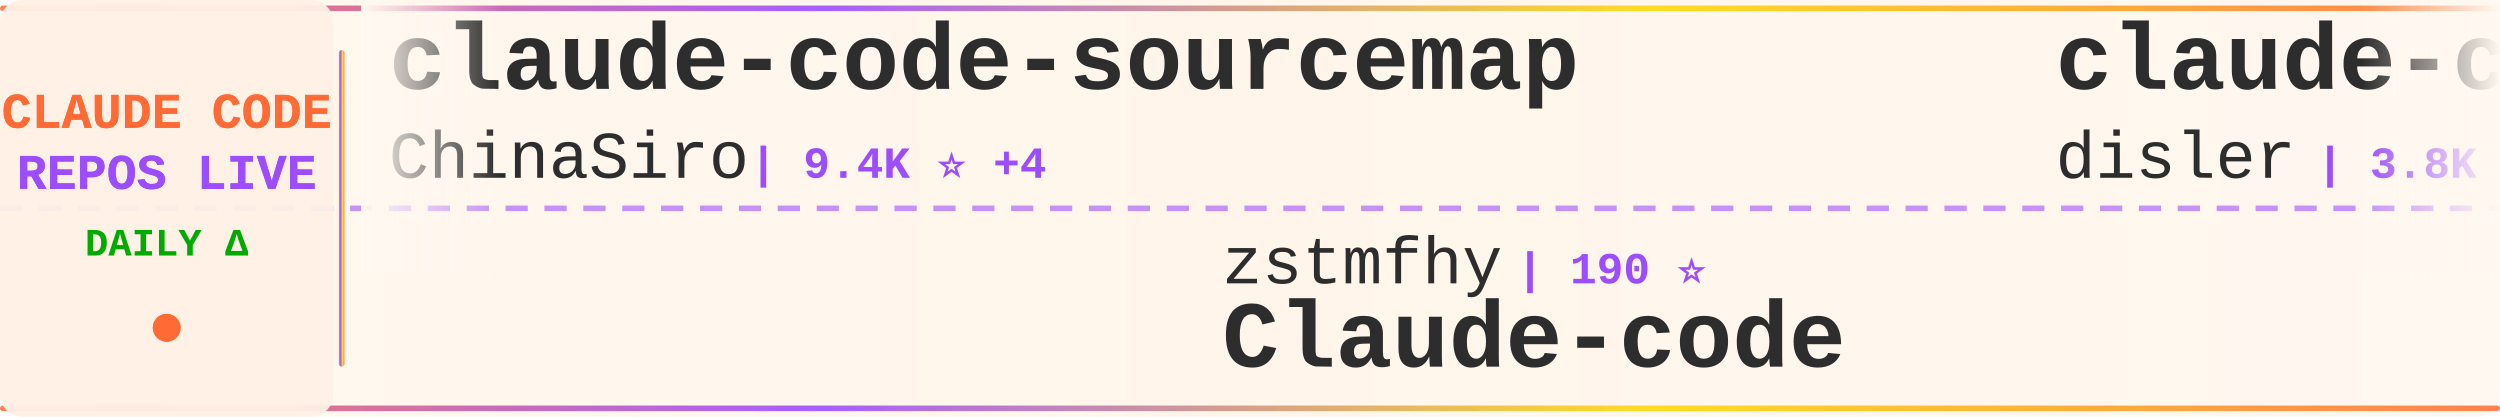
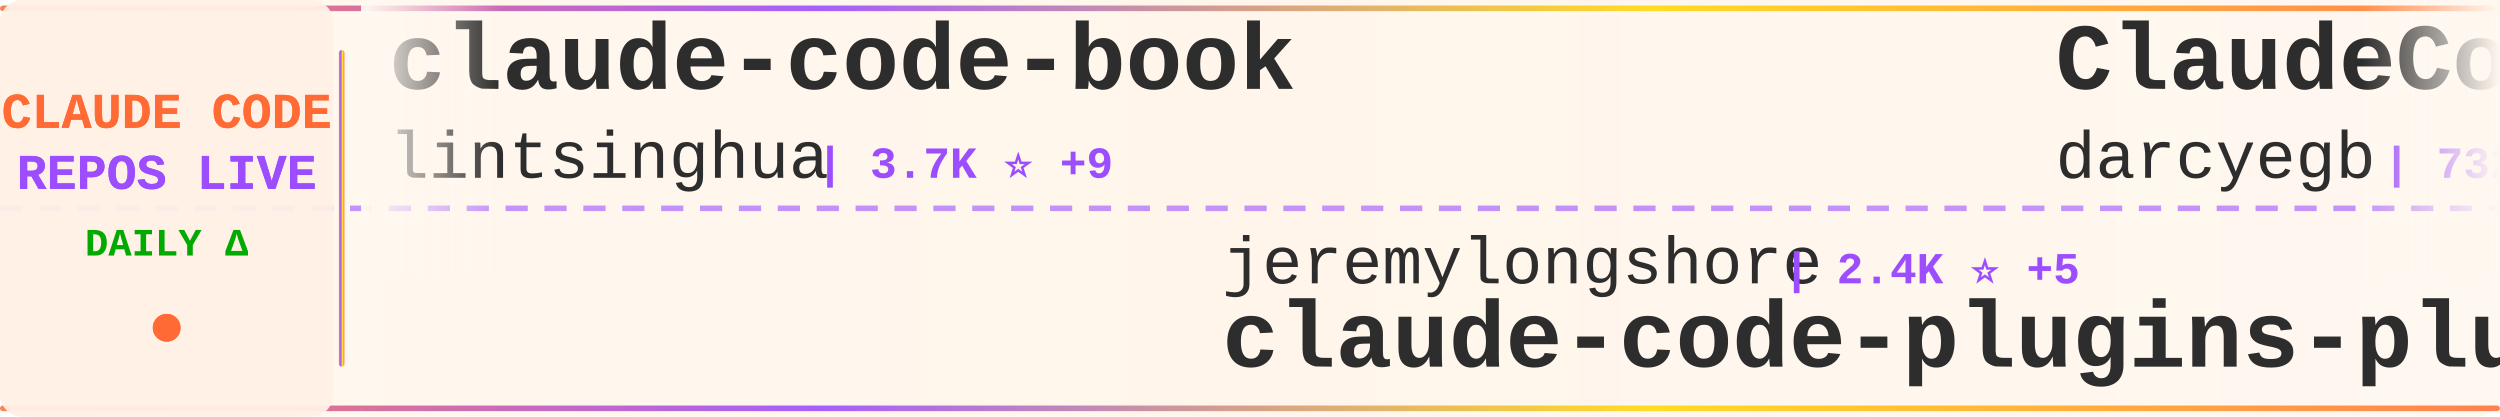
<svg xmlns="http://www.w3.org/2000/svg" width="900" height="150">
  <defs>
    <linearGradient id="tickerBg" x1="0%" y1="0%" x2="100%" y2="0%">
      <stop offset="0%" style="stop-color:#fff8f0;stop-opacity:0.98" />
      <stop offset="50%" style="stop-color:#fff5eb;stop-opacity:1" />
      <stop offset="100%" style="stop-color:#fff8f0;stop-opacity:0.98" />
    </linearGradient>
    <linearGradient id="borderGrad" x1="0%" y1="0%" x2="100%" y2="0%">
      <stop offset="0%" style="stop-color:#FF6B35;stop-opacity:0.85">
        <animate attributeName="stop-opacity" values="0.85;1;0.85" dur="2s" repeatCount="indefinite" />
      </stop>
      <stop offset="33%" style="stop-color:#9C4EFF;stop-opacity:0.9">
        <animate attributeName="stop-opacity" values="0.9;1;0.9" dur="2.2s" repeatCount="indefinite" />
      </stop>
      <stop offset="66%" style="stop-color:#FFD700;stop-opacity:0.85">
        <animate attributeName="stop-opacity" values="0.85;1;0.85" dur="1.8s" repeatCount="indefinite" />
      </stop>
      <stop offset="100%" style="stop-color:#FF6B35;stop-opacity:0.85">
        <animate attributeName="stop-opacity" values="0.85;1;0.85" dur="2s" repeatCount="indefinite" />
      </stop>
    </linearGradient>
    <filter id="textGlow">
      <feGaussianBlur stdDeviation="0.15" result="coloredBlur" />
      <feMerge>
        <feMergeNode in="coloredBlur" />
        <feMergeNode in="SourceGraphic" />
      </feMerge>
    </filter>
    <filter id="metricGlow">
      <feGaussianBlur stdDeviation="0.2" result="coloredBlur" />
      <feMerge>
        <feMergeNode in="coloredBlur" />
        <feMergeNode in="SourceGraphic" />
      </feMerge>
    </filter>
    <linearGradient id="leftFade" x1="0%" y1="0%" x2="100%" y2="0%">
      <stop offset="0%" style="stop-color:#fff8f0;stop-opacity:1" />
      <stop offset="100%" style="stop-color:#fff8f0;stop-opacity:0" />
    </linearGradient>
    <linearGradient id="rightFade" x1="0%" y1="0%" x2="100%" y2="0%">
      <stop offset="0%" style="stop-color:#fff8f0;stop-opacity:0" />
      <stop offset="100%" style="stop-color:#fff8f0;stop-opacity:1" />
    </linearGradient>
  </defs>
  <rect width="900" height="150" fill="url(#tickerBg)" rx="8" />
  <rect x="0" y="2" width="900" height="2" fill="url(#borderGrad)" rx="1" />
  <rect x="0" y="146" width="900" height="2" fill="url(#borderGrad)" rx="1" />
  <line x1="0" y1="75" x2="900" y2="75" stroke="#9C4EFF" stroke-width="2" stroke-dasharray="8 6" opacity="0.6" />
  <rect x="0" y="0" width="120" height="150" fill="#fff0e6" opacity="0.95" rx="8" />
  <text x="60" y="46" font-family="'Courier New', monospace" font-size="18" font-weight="bold" fill="#FF6B35" text-anchor="middle" filter="url(#textGlow)">
    CLAUDE CODE
  </text>
  <text x="60" y="68" font-family="'Courier New', monospace" font-size="18" font-weight="bold" fill="#9C4EFF" text-anchor="middle" filter="url(#textGlow)">
    REPOS LIVE
  </text>
  <text x="60" y="92" font-family="'Courier New', monospace" font-size="14" font-weight="bold" fill="#00aa00" text-anchor="middle">
    DAILY Δ
  </text>
  <circle cx="60" cy="118" r="5" fill="#FF6B35" filter="url(#metricGlow)">
    <animate attributeName="r" values="4;6;4" dur="1.5s" repeatCount="indefinite" />
    <animate attributeName="opacity" values="0.6;1;0.6" dur="1.5s" repeatCount="indefinite" />
  </circle>
  <rect x="122" y="18" width="2" height="114" fill="url(#borderGrad)" rx="1" />
  <clipPath id="tickerClip">
    <rect x="130" y="0" width="770" height="150" />
  </clipPath>
  <g clip-path="url(#tickerClip)">
    <g id="tickerItems">
      <animateTransform attributeName="transform" attributeType="XML" type="translate" from="0 0" to="-3000 0" dur="54s" repeatCount="indefinite" />
      <g transform="translate(0, 0)">
-         <text x="140" y="32" font-family="'Courier New', monospace" font-size="34" font-weight="bold" fill="#2d2d2d">claude-code-sourcemap</text>
-         <text x="140" y="64" font-family="'Courier New', monospace" font-size="24" font-weight="normal" fill="#2d2d2d" opacity="1.0">ChinaSiro</text>
-         <text x="270" y="64" font-family="'Courier New', monospace" font-size="16" font-weight="bold" fill="#9C4EFF"> | 9.4K ⭐ +4</text>
+         <text x="140" y="32" font-family="'Courier New', monospace" font-size="34" font-weight="bold" fill="#2d2d2d">claude-code-book</text>
+         <text x="140" y="64" font-family="'Courier New', monospace" font-size="24" font-weight="normal" fill="#2d2d2d" opacity="1.0">lintsinghua</text>
+         <text x="294" y="64" font-family="'Courier New', monospace" font-size="16" font-weight="bold" fill="#9C4EFF"> | 3.7K ⭐ +9</text>
      </g>
      <g transform="translate(300, 0)">
-         <text x="140" y="102" font-family="'Courier New', monospace" font-size="24" font-weight="normal" fill="#2d2d2d" opacity="1.0">zstmfhy</text>
-         <text x="246" y="102" font-family="'Courier New', monospace" font-size="16" font-weight="bold" fill="#9C4EFF"> | 190 ⭐</text>
-         <text x="140" y="132" font-family="'Courier New', monospace" font-size="34" font-weight="bold" fill="#2d2d2d">Claude-code</text>
+         <text x="140" y="102" font-family="'Courier New', monospace" font-size="24" font-weight="normal" fill="#2d2d2d" opacity="1.0">jeremylongshore</text>
+         <text x="342" y="102" font-family="'Courier New', monospace" font-size="16" font-weight="bold" fill="#9C4EFF"> | 2.4K ⭐ +5</text>
+         <text x="140" y="132" font-family="'Courier New', monospace" font-size="34" font-weight="bold" fill="#2d2d2d">claude-code-plugins-plus...</text>
      </g>
      <g transform="translate(600, 0)">
-         <text x="140" y="32" font-family="'Courier New', monospace" font-size="34" font-weight="bold" fill="#2d2d2d">claude-code-hooks-master...</text>
-         <text x="140" y="64" font-family="'Courier New', monospace" font-size="24" font-weight="normal" fill="#2d2d2d" opacity="1.0">disler</text>
-         <text x="234" y="64" font-family="'Courier New', monospace" font-size="16" font-weight="bold" fill="#9C4EFF"> | 3.8K ⭐ +2</text>
+         <text x="140" y="32" font-family="'Courier New', monospace" font-size="34" font-weight="bold" fill="#2d2d2d">ClaudeCodeAgents</text>
+         <text x="140" y="64" font-family="'Courier New', monospace" font-size="24" font-weight="normal" fill="#2d2d2d" opacity="1.0">darcyegb</text>
+         <text x="258" y="64" font-family="'Courier New', monospace" font-size="16" font-weight="bold" fill="#9C4EFF"> | 732 ⭐</text>
      </g>
      <g transform="translate(900, 0)">
-         <text x="140" y="102" font-family="'Courier New', monospace" font-size="24" font-weight="normal" fill="#2d2d2d" opacity="1.0">shareAI-lab</text>
-         <text x="294" y="102" font-family="'Courier New', monospace" font-size="16" font-weight="bold" fill="#9C4EFF"> | 68.0K ⭐ +230</text>
-         <text x="140" y="132" font-family="'Courier New', monospace" font-size="34" font-weight="bold" fill="#2d2d2d">learn-claude-code</text>
+         <text x="140" y="102" font-family="'Courier New', monospace" font-size="24" font-weight="normal" fill="#2d2d2d" opacity="1.0">VILA-Lab</text>
+         <text x="258" y="102" font-family="'Courier New', monospace" font-size="16" font-weight="bold" fill="#9C4EFF"> | 1.7K ⭐ +11</text>
+         <text x="140" y="132" font-family="'Courier New', monospace" font-size="34" font-weight="bold" fill="#2d2d2d">Dive-into-Claude-Code</text>
      </g>
      <g transform="translate(1200, 0)">
-         <text x="140" y="32" font-family="'Courier New', monospace" font-size="34" font-weight="bold" fill="#2d2d2d">claude-code-guide</text>
-         <text x="140" y="64" font-family="'Courier New', monospace" font-size="24" font-weight="normal" fill="#2d2d2d" opacity="1.0">Cranot</text>
-         <text x="234" y="64" font-family="'Courier New', monospace" font-size="16" font-weight="bold" fill="#9C4EFF"> | 2.8K ⭐ +4</text>
+         <text x="140" y="32" font-family="'Courier New', monospace" font-size="34" font-weight="bold" fill="#2d2d2d">Claude-Code-Source-Study</text>
+         <text x="140" y="64" font-family="'Courier New', monospace" font-size="24" font-weight="normal" fill="#2d2d2d" opacity="1.0">luyao618</text>
+         <text x="258" y="64" font-family="'Courier New', monospace" font-size="16" font-weight="bold" fill="#9C4EFF"> | 1.6K ⭐ +4</text>
      </g>
      <g transform="translate(1500, 0)">
-         <text x="140" y="102" font-family="'Courier New', monospace" font-size="24" font-weight="normal" fill="#2d2d2d" opacity="1.0">digitalsamba</text>
-         <text x="306" y="102" font-family="'Courier New', monospace" font-size="16" font-weight="bold" fill="#9C4EFF"> | 1.6K ⭐ +15</text>
-         <text x="140" y="132" font-family="'Courier New', monospace" font-size="34" font-weight="bold" fill="#2d2d2d">claude-code-video-toolki...</text>
+         <text x="140" y="102" font-family="'Courier New', monospace" font-size="24" font-weight="normal" fill="#2d2d2d" opacity="1.0">FlorianBruniaux</text>
+         <text x="342" y="102" font-family="'Courier New', monospace" font-size="16" font-weight="bold" fill="#9C4EFF"> | 5.2K ⭐ +28</text>
+         <text x="140" y="132" font-family="'Courier New', monospace" font-size="34" font-weight="bold" fill="#2d2d2d">claude-code-ultimate-gui...</text>
      </g>
      <g transform="translate(1800, 0)">
-         <text x="140" y="32" font-family="'Courier New', monospace" font-size="34" font-weight="bold" fill="#2d2d2d">claude-code-spec-workflo...</text>
-         <text x="140" y="64" font-family="'Courier New', monospace" font-size="24" font-weight="normal" fill="#2d2d2d" opacity="1.0">Pimzino</text>
-         <text x="246" y="64" font-family="'Courier New', monospace" font-size="16" font-weight="bold" fill="#9C4EFF"> | 3.8K ⭐ +2</text>
+         <text x="140" y="32" font-family="'Courier New', monospace" font-size="34" font-weight="bold" fill="#2d2d2d">Claude-Code</text>
+         <text x="140" y="64" font-family="'Courier New', monospace" font-size="24" font-weight="normal" fill="#2d2d2d" opacity="1.0">OrcaWhisper</text>
+         <text x="294" y="64" font-family="'Courier New', monospace" font-size="16" font-weight="bold" fill="#9C4EFF"> | 79 ⭐</text>
      </g>
      <g transform="translate(2100, 0)">
-         <text x="140" y="102" font-family="'Courier New', monospace" font-size="24" font-weight="normal" fill="#2d2d2d" opacity="1.0">kodu-ai</text>
-         <text x="246" y="102" font-family="'Courier New', monospace" font-size="16" font-weight="bold" fill="#9C4EFF"> | 5.3K ⭐</text>
-         <text x="140" y="132" font-family="'Courier New', monospace" font-size="34" font-weight="bold" fill="#2d2d2d">claude-coder</text>
+         <text x="140" y="102" font-family="'Courier New', monospace" font-size="24" font-weight="normal" fill="#2d2d2d" opacity="1.0">affaan-m</text>
+         <text x="258" y="102" font-family="'Courier New', monospace" font-size="16" font-weight="bold" fill="#9C4EFF"> | 220.2K ⭐ +587</text>
+         <text x="140" y="132" font-family="'Courier New', monospace" font-size="34" font-weight="bold" fill="#2d2d2d">ECC</text>
      </g>
      <g transform="translate(2400, 0)">
-         <text x="140" y="32" font-family="'Courier New', monospace" font-size="34" font-weight="bold" fill="#2d2d2d">Auto-claude-code-researc...</text>
-         <text x="140" y="64" font-family="'Courier New', monospace" font-size="24" font-weight="normal" fill="#2d2d2d" opacity="1.0">wanshuiyin</text>
-         <text x="282" y="64" font-family="'Courier New', monospace" font-size="16" font-weight="bold" fill="#9C4EFF"> | 12.5K ⭐ +54</text>
+         <text x="140" y="32" font-family="'Courier New', monospace" font-size="34" font-weight="bold" fill="#2d2d2d">claude-code-security-rev...</text>
+         <text x="140" y="64" font-family="'Courier New', monospace" font-size="24" font-weight="normal" fill="#2d2d2d" opacity="1.0">anthropics</text>
+         <text x="282" y="64" font-family="'Courier New', monospace" font-size="16" font-weight="bold" fill="#9C4EFF"> | 5.3K ⭐ +6</text>
      </g>
      <g transform="translate(2700, 0)">
-         <text x="140" y="102" font-family="'Courier New', monospace" font-size="24" font-weight="normal" fill="#2d2d2d" opacity="1.0">chauncygu</text>
-         <text x="270" y="102" font-family="'Courier New', monospace" font-size="16" font-weight="bold" fill="#9C4EFF"> | 2.7K ⭐ +6</text>
-         <text x="140" y="132" font-family="'Courier New', monospace" font-size="34" font-weight="bold" fill="#2d2d2d">collection-claude-code-s...</text>
+         <text x="140" y="102" font-family="'Courier New', monospace" font-size="24" font-weight="normal" fill="#2d2d2d" opacity="1.0">carlvellotti</text>
+         <text x="306" y="102" font-family="'Courier New', monospace" font-size="16" font-weight="bold" fill="#9C4EFF"> | 2.1K ⭐ +5</text>
+         <text x="140" y="132" font-family="'Courier New', monospace" font-size="34" font-weight="bold" fill="#2d2d2d">claude-code-pm-course</text>
      </g>
      <g transform="translate(3000, 0)">
-         <text x="140" y="32" font-family="'Courier New', monospace" font-size="34" font-weight="bold" fill="#2d2d2d">claude-code-sourcemap</text>
-         <text x="140" y="64" font-family="'Courier New', monospace" font-size="24" font-weight="normal" fill="#2d2d2d" opacity="1.0">ChinaSiro</text>
-         <text x="270" y="64" font-family="'Courier New', monospace" font-size="16" font-weight="bold" fill="#9C4EFF"> | 9.4K ⭐ +4</text>
+         <text x="140" y="32" font-family="'Courier New', monospace" font-size="34" font-weight="bold" fill="#2d2d2d">claude-code-book</text>
+         <text x="140" y="64" font-family="'Courier New', monospace" font-size="24" font-weight="normal" fill="#2d2d2d" opacity="1.0">lintsinghua</text>
+         <text x="294" y="64" font-family="'Courier New', monospace" font-size="16" font-weight="bold" fill="#9C4EFF"> | 3.7K ⭐ +9</text>
      </g>
      <g transform="translate(3300, 0)">
-         <text x="140" y="102" font-family="'Courier New', monospace" font-size="24" font-weight="normal" fill="#2d2d2d" opacity="1.0">zstmfhy</text>
-         <text x="246" y="102" font-family="'Courier New', monospace" font-size="16" font-weight="bold" fill="#9C4EFF"> | 190 ⭐</text>
-         <text x="140" y="132" font-family="'Courier New', monospace" font-size="34" font-weight="bold" fill="#2d2d2d">Claude-code</text>
+         <text x="140" y="102" font-family="'Courier New', monospace" font-size="24" font-weight="normal" fill="#2d2d2d" opacity="1.0">jeremylongshore</text>
+         <text x="342" y="102" font-family="'Courier New', monospace" font-size="16" font-weight="bold" fill="#9C4EFF"> | 2.4K ⭐ +5</text>
+         <text x="140" y="132" font-family="'Courier New', monospace" font-size="34" font-weight="bold" fill="#2d2d2d">claude-code-plugins-plus...</text>
      </g>
      <g transform="translate(3600, 0)">
-         <text x="140" y="32" font-family="'Courier New', monospace" font-size="34" font-weight="bold" fill="#2d2d2d">claude-code-hooks-master...</text>
-         <text x="140" y="64" font-family="'Courier New', monospace" font-size="24" font-weight="normal" fill="#2d2d2d" opacity="1.0">disler</text>
-         <text x="234" y="64" font-family="'Courier New', monospace" font-size="16" font-weight="bold" fill="#9C4EFF"> | 3.8K ⭐ +2</text>
+         <text x="140" y="32" font-family="'Courier New', monospace" font-size="34" font-weight="bold" fill="#2d2d2d">ClaudeCodeAgents</text>
+         <text x="140" y="64" font-family="'Courier New', monospace" font-size="24" font-weight="normal" fill="#2d2d2d" opacity="1.0">darcyegb</text>
+         <text x="258" y="64" font-family="'Courier New', monospace" font-size="16" font-weight="bold" fill="#9C4EFF"> | 732 ⭐</text>
      </g>
      <g transform="translate(3900, 0)">
-         <text x="140" y="102" font-family="'Courier New', monospace" font-size="24" font-weight="normal" fill="#2d2d2d" opacity="1.0">shareAI-lab</text>
-         <text x="294" y="102" font-family="'Courier New', monospace" font-size="16" font-weight="bold" fill="#9C4EFF"> | 68.0K ⭐ +230</text>
-         <text x="140" y="132" font-family="'Courier New', monospace" font-size="34" font-weight="bold" fill="#2d2d2d">learn-claude-code</text>
+         <text x="140" y="102" font-family="'Courier New', monospace" font-size="24" font-weight="normal" fill="#2d2d2d" opacity="1.0">VILA-Lab</text>
+         <text x="258" y="102" font-family="'Courier New', monospace" font-size="16" font-weight="bold" fill="#9C4EFF"> | 1.7K ⭐ +11</text>
+         <text x="140" y="132" font-family="'Courier New', monospace" font-size="34" font-weight="bold" fill="#2d2d2d">Dive-into-Claude-Code</text>
      </g>
    </g>
  </g>
  <rect x="130" y="0" width="50" height="100" fill="url(#leftFade)" />
  <rect x="850" y="0" width="50" height="100" fill="url(#rightFade)" />
</svg>
